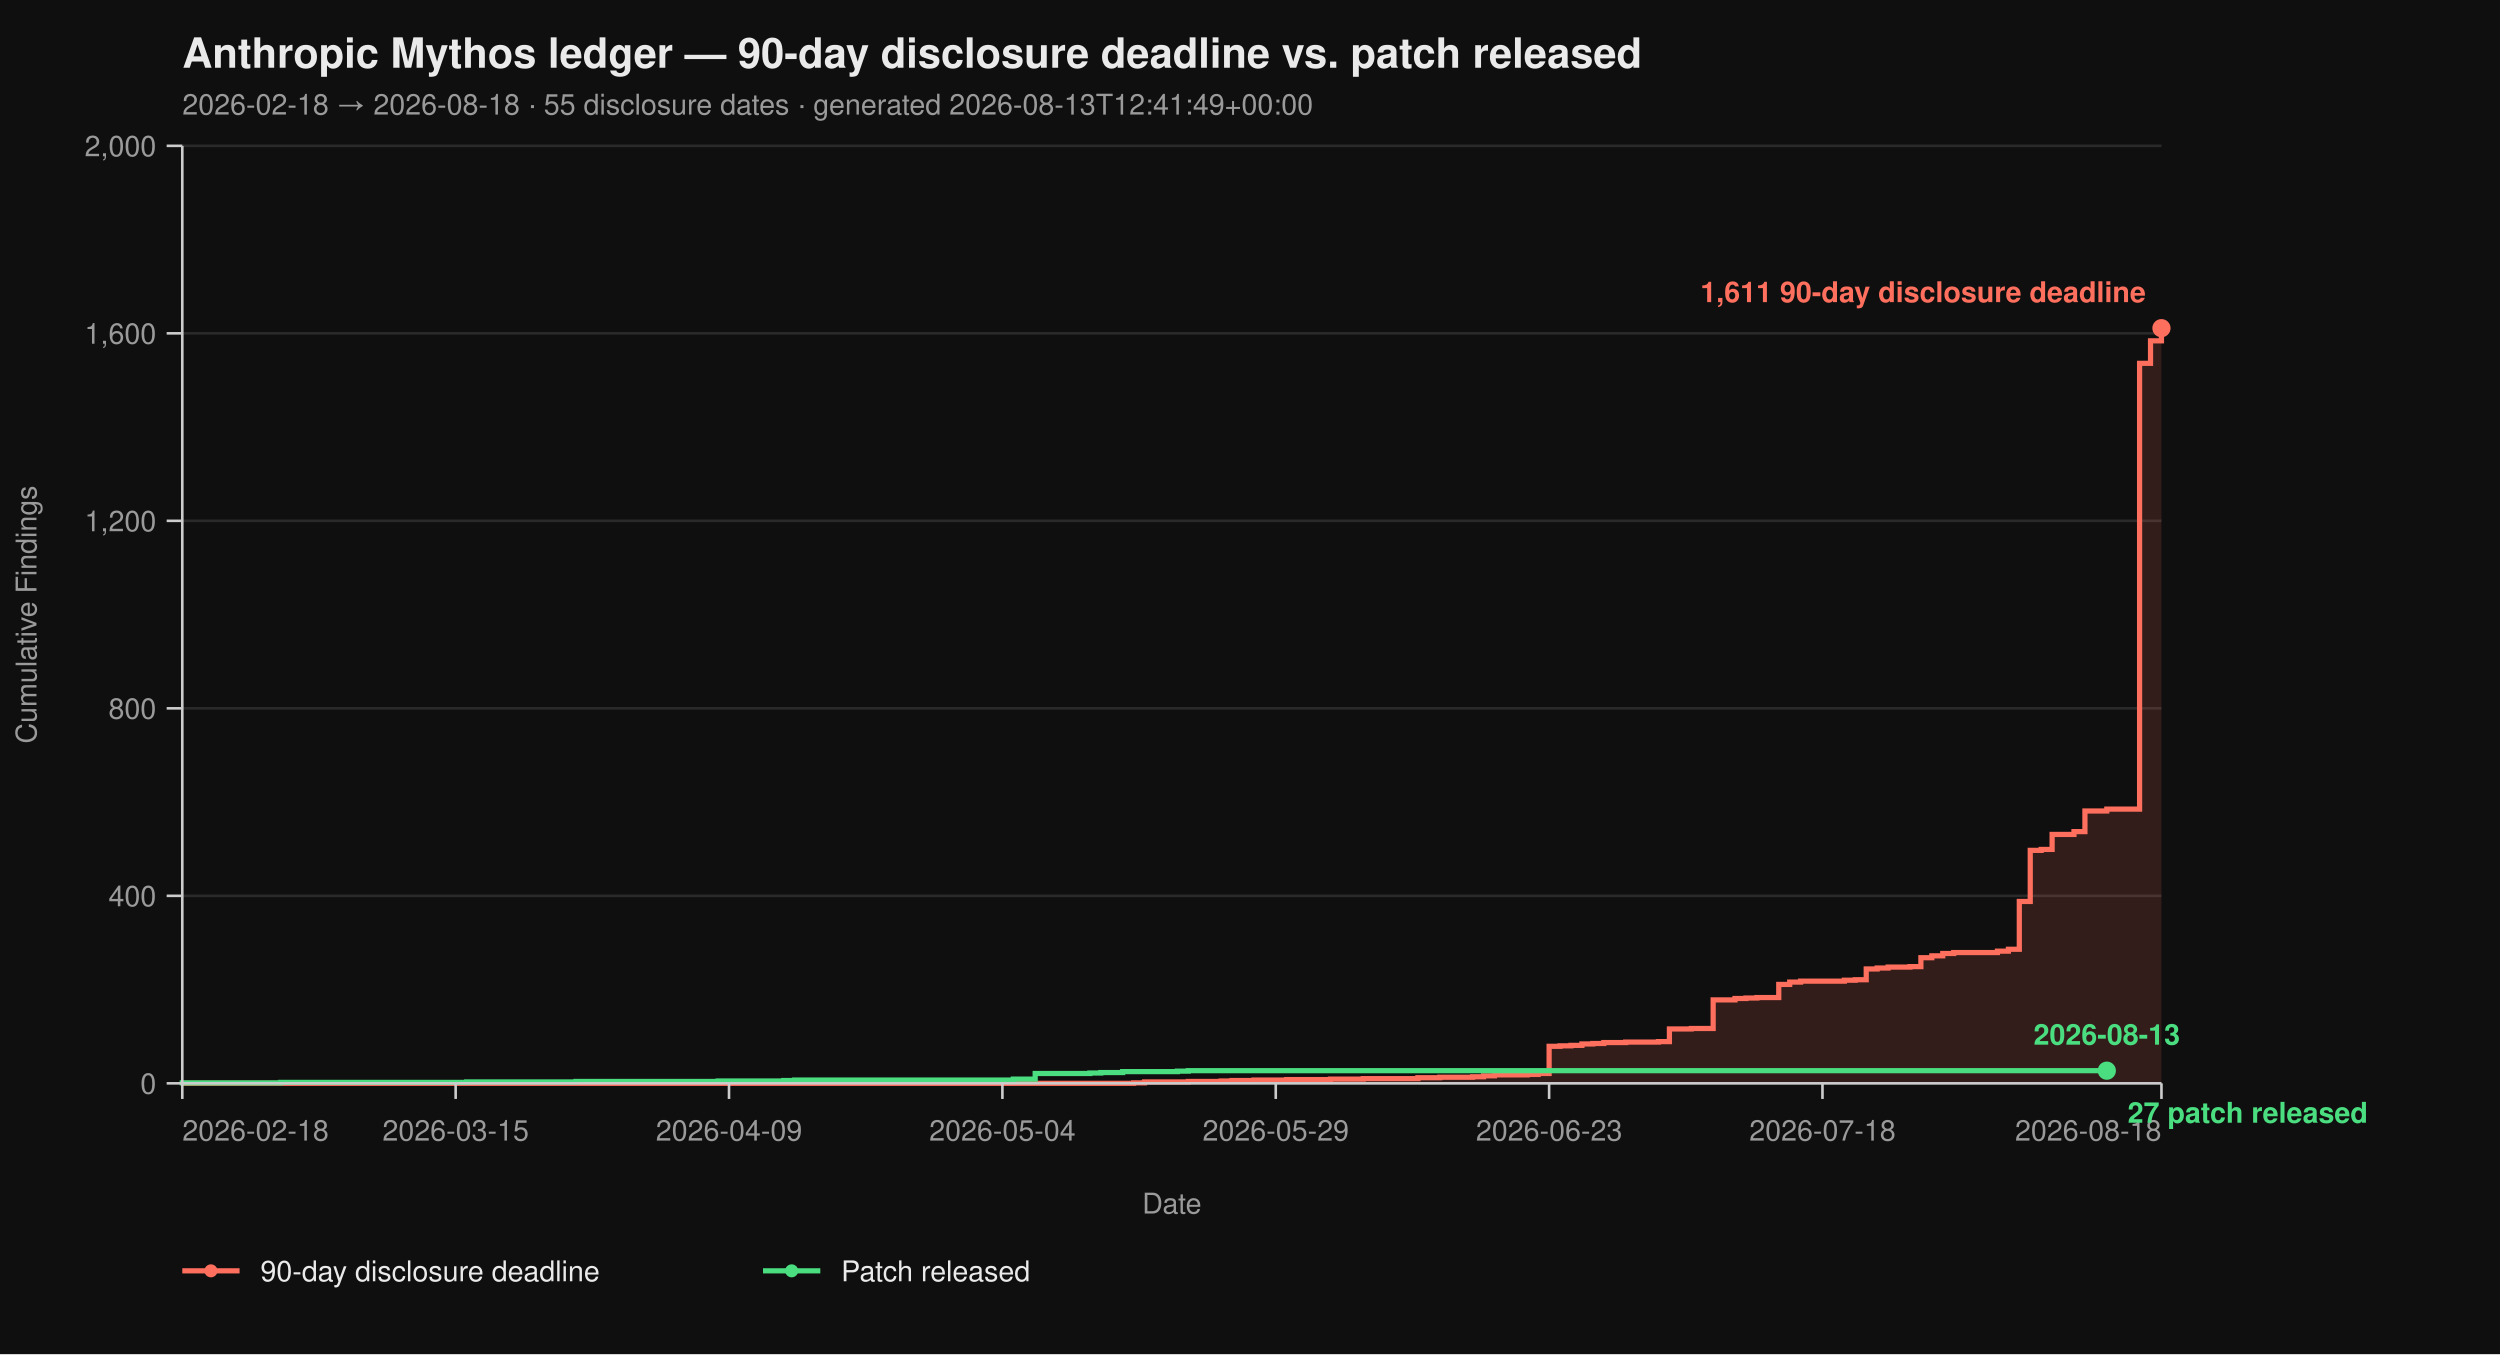
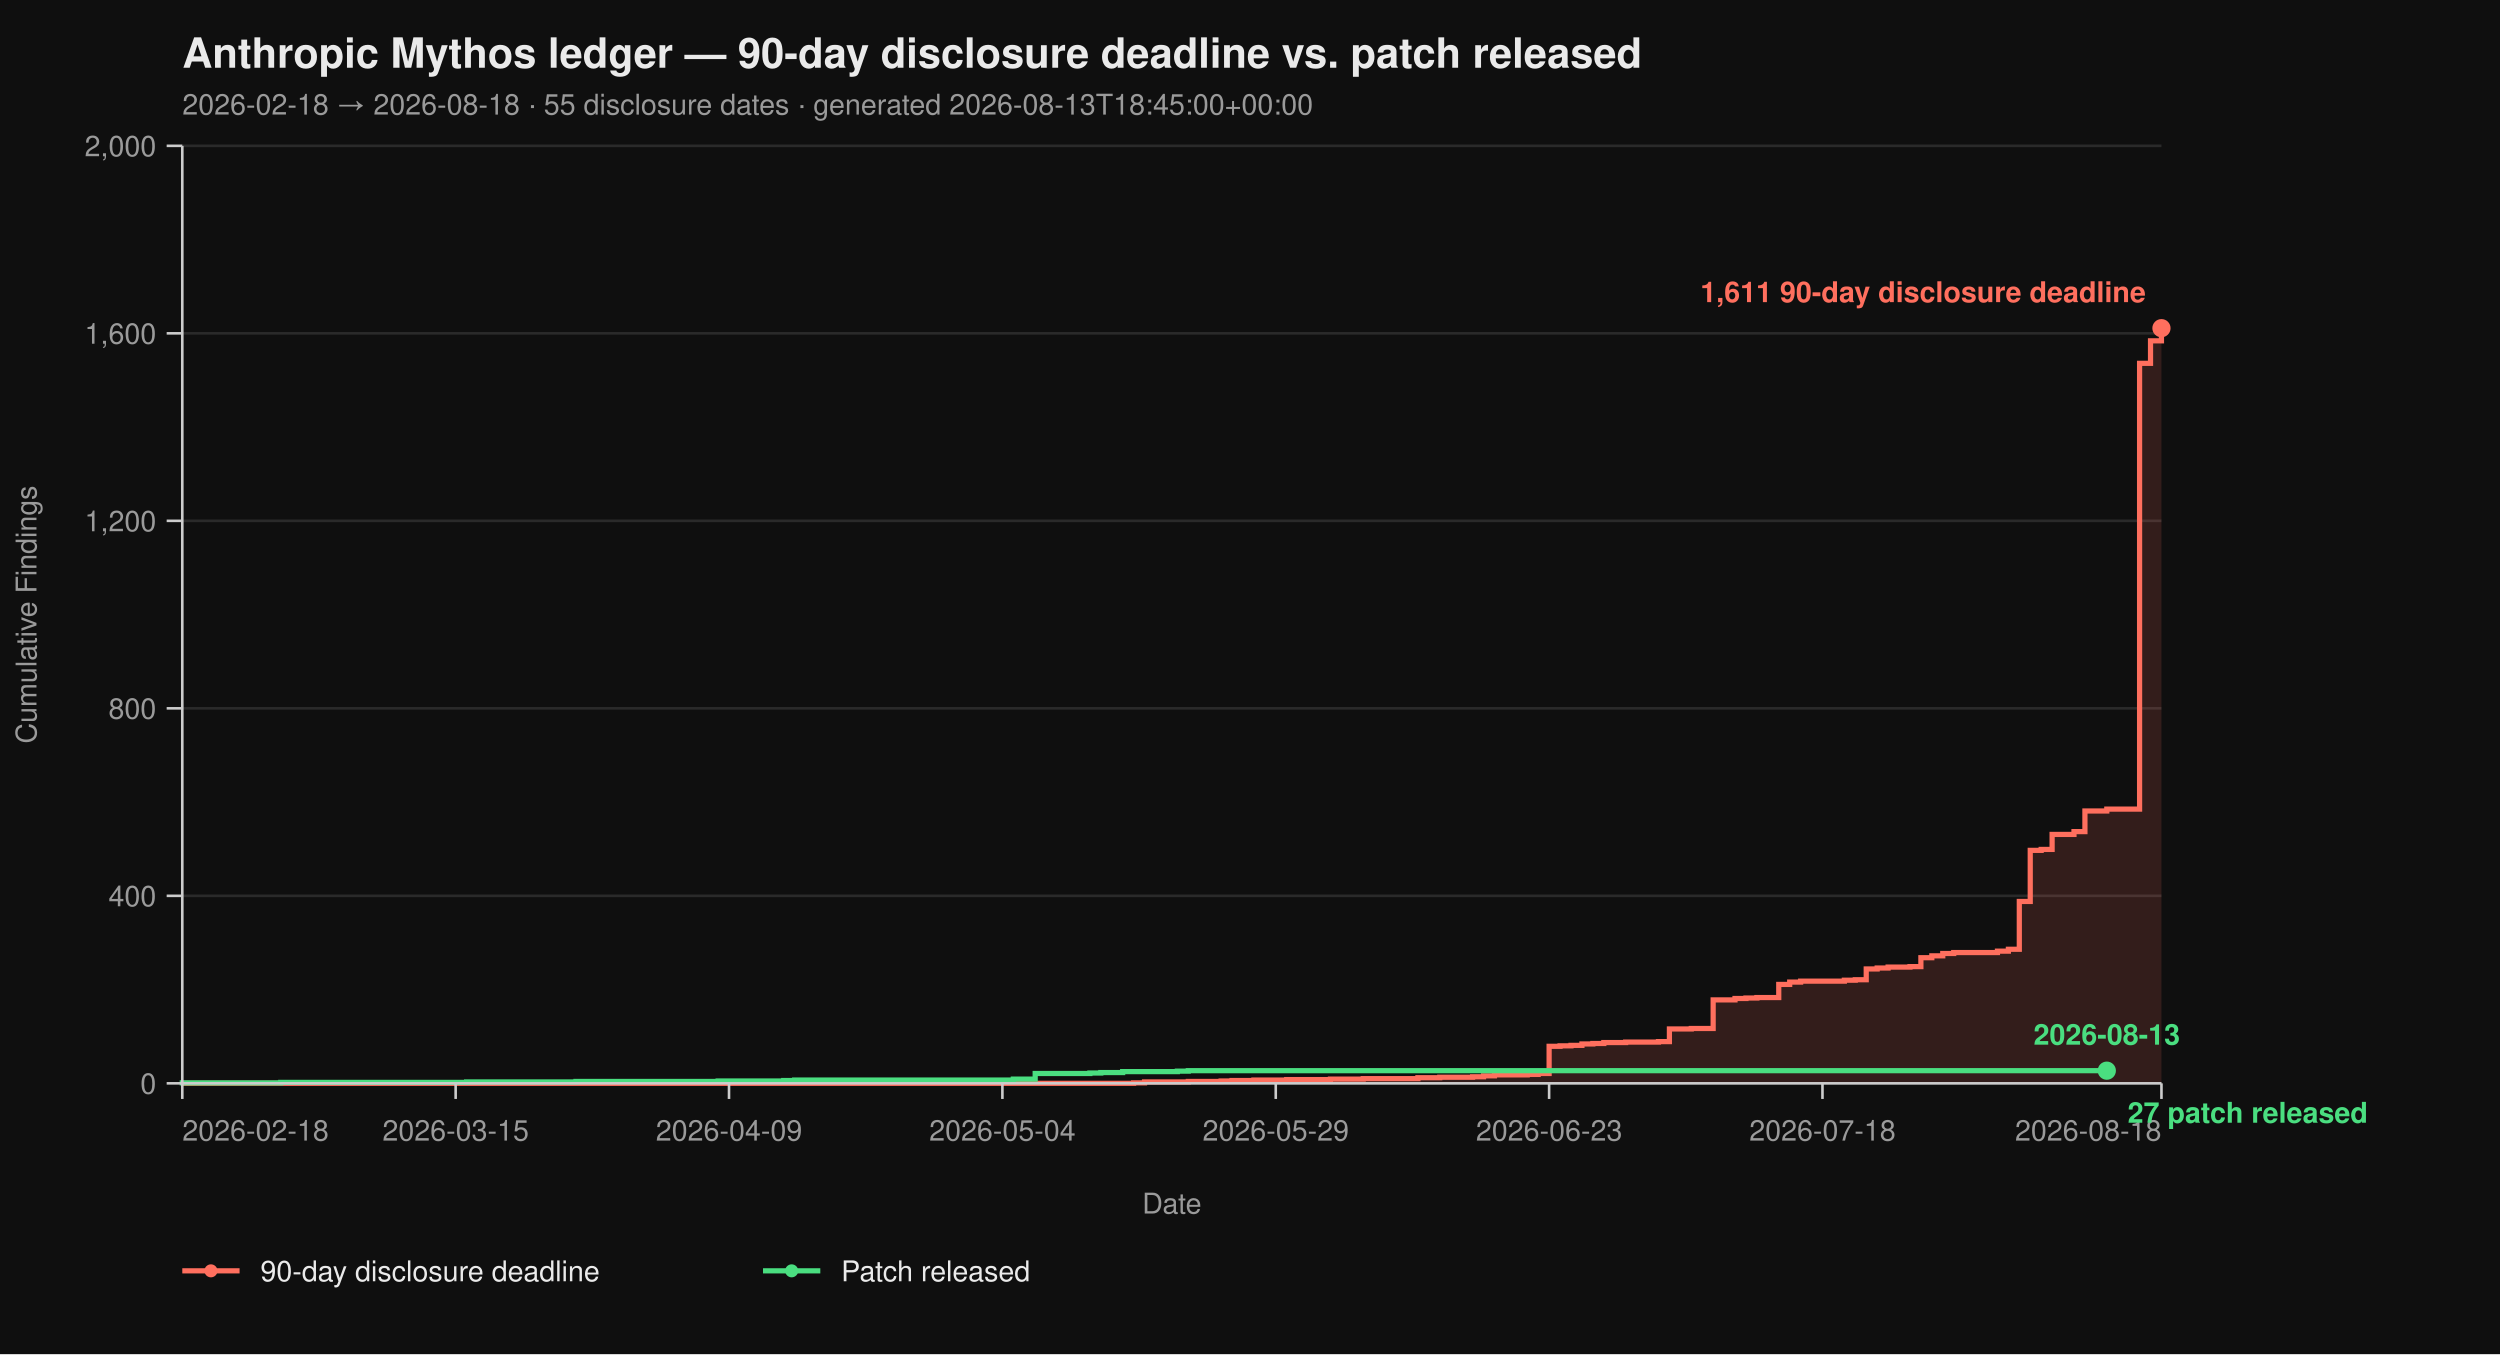
<svg xmlns="http://www.w3.org/2000/svg" viewBox="0 0 960 520" width="960" height="520" font-family="-apple-system, BlinkMacSystemFont, 'Segoe UI', Helvetica, Arial, sans-serif">
  <rect width="100%" height="100%" fill="#0f0f0f" />
  <text x="70" y="26" fill="#eaeaea" font-size="16" font-weight="700">Anthropic Mythos ledger — 90-day disclosure deadline vs. patch released</text>
-   <text x="70" y="44" fill="#9a9a9a" font-size="11">2026-02-18 → 2026-08-18  ·  55 disclosure dates  ·  generated 2026-08-13T12:41:49+00:00</text>
+   <text x="70" y="44" fill="#9a9a9a" font-size="11">2026-02-18 → 2026-08-18  ·  55 disclosure dates  ·  generated 2026-08-13T18:45:00+00:00</text>
  <line x1="70" y1="416.00" x2="830" y2="416.00" stroke="#2a2a2a" stroke-width="1" />
  <line x1="70" y1="344.00" x2="830" y2="344.00" stroke="#2a2a2a" stroke-width="1" />
  <line x1="70" y1="272.00" x2="830" y2="272.00" stroke="#2a2a2a" stroke-width="1" />
  <line x1="70" y1="200.00" x2="830" y2="200.00" stroke="#2a2a2a" stroke-width="1" />
  <line x1="70" y1="128.00" x2="830" y2="128.00" stroke="#2a2a2a" stroke-width="1" />
  <line x1="70" y1="56.00" x2="830" y2="56.00" stroke="#2a2a2a" stroke-width="1" />
  <path d="M 70.00 416.00 L 435.30 416.00 L 435.30 415.82 L 439.50 415.82 L 439.50 415.46 L 456.30 415.46 L 456.30 415.28 L 468.90 415.28 L 468.90 415.10 L 473.09 415.10 L 473.09 414.92 L 481.49 414.92 L 481.49 414.74 L 494.09 414.74 L 494.09 414.56 L 510.88 414.56 L 510.88 414.38 L 523.48 414.38 L 523.48 414.20 L 544.48 414.20 L 544.48 413.84 L 552.87 413.84 L 552.87 413.66 L 565.47 413.66 L 565.47 413.48 L 569.67 413.48 L 569.67 413.12 L 573.87 413.12 L 573.87 412.76 L 586.46 412.76 L 586.46 412.58 L 590.66 412.58 L 590.66 412.22 L 594.86 412.22 L 594.86 401.78 L 599.06 401.78 L 599.06 401.60 L 603.26 401.60 L 603.26 401.42 L 607.46 401.42 L 607.46 400.88 L 611.66 400.88 L 611.66 400.70 L 615.86 400.70 L 615.86 400.34 L 624.25 400.34 L 624.25 400.16 L 636.85 400.16 L 636.85 399.98 L 641.05 399.98 L 641.05 395.12 L 649.45 395.12 L 649.45 394.94 L 657.85 394.94 L 657.85 383.96 L 666.24 383.96 L 666.24 383.42 L 670.44 383.42 L 670.44 383.24 L 674.64 383.24 L 674.64 383.06 L 683.04 383.06 L 683.04 378.02 L 687.24 378.02 L 687.24 377.12 L 691.44 377.12 L 691.44 376.76 L 708.23 376.76 L 708.23 376.40 L 712.43 376.40 L 712.43 376.22 L 716.63 376.22 L 716.63 372.08 L 720.83 372.08 L 720.83 371.72 L 725.03 371.72 L 725.03 371.36 L 733.43 371.36 L 733.43 371.18 L 737.62 371.18 L 737.62 367.76 L 741.82 367.76 L 741.82 367.04 L 746.02 367.04 L 746.02 366.14 L 750.22 366.14 L 750.22 365.78 L 767.02 365.78 L 767.02 365.24 L 771.22 365.24 L 771.22 364.52 L 775.41 364.52 L 775.41 346.16 L 779.61 346.16 L 779.61 326.54 L 783.81 326.54 L 783.81 326.18 L 788.01 326.18 L 788.01 320.42 L 796.41 320.42 L 796.41 319.34 L 800.61 319.34 L 800.61 311.42 L 809.01 311.42 L 809.01 310.70 L 821.60 310.70 L 821.60 139.52 L 825.80 139.52 L 825.80 130.88 L 830.00 130.88 L 830.00 126.02 L 830.00 126.02 L 830.00 416.00 Z" fill="#ff6f5e26" stroke="none" />
  <path d="M 70.00 416.00 L 435.30 416.00 L 435.30 415.82 L 439.50 415.82 L 439.50 415.46 L 456.30 415.46 L 456.30 415.28 L 468.90 415.28 L 468.90 415.10 L 473.09 415.10 L 473.09 414.92 L 481.49 414.92 L 481.49 414.74 L 494.09 414.74 L 494.09 414.56 L 510.88 414.56 L 510.88 414.38 L 523.48 414.38 L 523.48 414.20 L 544.48 414.20 L 544.48 413.84 L 552.87 413.84 L 552.87 413.66 L 565.47 413.66 L 565.47 413.48 L 569.67 413.48 L 569.67 413.12 L 573.87 413.12 L 573.87 412.76 L 586.46 412.76 L 586.46 412.58 L 590.66 412.58 L 590.66 412.22 L 594.86 412.22 L 594.86 401.78 L 599.06 401.78 L 599.06 401.60 L 603.26 401.60 L 603.26 401.42 L 607.46 401.42 L 607.46 400.88 L 611.66 400.88 L 611.66 400.70 L 615.86 400.70 L 615.86 400.34 L 624.25 400.34 L 624.25 400.16 L 636.85 400.16 L 636.85 399.98 L 641.05 399.98 L 641.05 395.12 L 649.45 395.12 L 649.45 394.94 L 657.85 394.94 L 657.85 383.96 L 666.24 383.96 L 666.24 383.42 L 670.44 383.42 L 670.44 383.24 L 674.64 383.24 L 674.64 383.06 L 683.04 383.06 L 683.04 378.02 L 687.24 378.02 L 687.24 377.12 L 691.44 377.12 L 691.44 376.76 L 708.23 376.76 L 708.23 376.40 L 712.43 376.40 L 712.43 376.22 L 716.63 376.22 L 716.63 372.08 L 720.83 372.08 L 720.83 371.72 L 725.03 371.72 L 725.03 371.36 L 733.43 371.36 L 733.43 371.18 L 737.62 371.18 L 737.62 367.76 L 741.82 367.76 L 741.82 367.04 L 746.02 367.04 L 746.02 366.14 L 750.22 366.14 L 750.22 365.78 L 767.02 365.78 L 767.02 365.24 L 771.22 365.24 L 771.22 364.52 L 775.41 364.52 L 775.41 346.16 L 779.61 346.16 L 779.61 326.54 L 783.81 326.54 L 783.81 326.18 L 788.01 326.18 L 788.01 320.42 L 796.41 320.42 L 796.41 319.34 L 800.61 319.34 L 800.61 311.42 L 809.01 311.42 L 809.01 310.70 L 821.60 310.70 L 821.60 139.52 L 825.80 139.52 L 825.80 130.88 L 830.00 130.88 L 830.00 126.02 L 830.00 126.02" fill="none" stroke="#ff6f5e" stroke-width="2" stroke-linejoin="miter" stroke-linecap="butt" />
  <path d="M 70.00 416.00 L 70.00 416.00 L 70.00 415.82 L 107.79 415.82 L 107.79 415.64 L 179.17 415.64 L 179.17 415.46 L 221.16 415.46 L 221.16 415.28 L 275.75 415.28 L 275.75 415.10 L 300.94 415.10 L 300.94 414.92 L 305.14 414.92 L 305.14 414.74 L 389.12 414.74 L 389.12 414.38 L 397.51 414.38 L 397.51 412.22 L 418.51 412.22 L 418.51 412.04 L 422.71 412.04 L 422.71 411.86 L 431.10 411.86 L 431.10 411.50 L 452.10 411.50 L 452.10 411.32 L 456.30 411.32 L 456.30 411.14 L 809.01 411.14" fill="none" stroke="#4ade80" stroke-width="2" stroke-linejoin="miter" stroke-linecap="butt" />
  <line x1="70" y1="56" x2="70" y2="416" stroke="#cccccc" stroke-width="1" />
  <line x1="70" y1="416" x2="830" y2="416" stroke="#cccccc" stroke-width="1" />
  <line x1="64" y1="416.00" x2="70" y2="416.00" stroke="#cccccc" stroke-width="1" />
  <line x1="64" y1="344.00" x2="70" y2="344.00" stroke="#cccccc" stroke-width="1" />
  <line x1="64" y1="272.00" x2="70" y2="272.00" stroke="#cccccc" stroke-width="1" />
  <line x1="64" y1="200.00" x2="70" y2="200.00" stroke="#cccccc" stroke-width="1" />
  <line x1="64" y1="128.00" x2="70" y2="128.00" stroke="#cccccc" stroke-width="1" />
  <line x1="64" y1="56.00" x2="70" y2="56.00" stroke="#cccccc" stroke-width="1" />
  <text x="60" y="420.00" text-anchor="end" fill="#9a9a9a" font-size="11">0</text>
  <text x="60" y="348.00" text-anchor="end" fill="#9a9a9a" font-size="11">400</text>
  <text x="60" y="276.00" text-anchor="end" fill="#9a9a9a" font-size="11">800</text>
  <text x="60" y="204.00" text-anchor="end" fill="#9a9a9a" font-size="11">1,200</text>
  <text x="60" y="132.00" text-anchor="end" fill="#9a9a9a" font-size="11">1,600</text>
  <text x="60" y="60.00" text-anchor="end" fill="#9a9a9a" font-size="11">2,000</text>
  <text x="14" y="236.00" fill="#9a9a9a" font-size="11" transform="rotate(-90 14 236.00)" text-anchor="middle">Cumulative Findings</text>
  <line x1="70.00" y1="416" x2="70.00" y2="422" stroke="#cccccc" stroke-width="1" />
  <line x1="174.97" y1="416" x2="174.97" y2="422" stroke="#cccccc" stroke-width="1" />
  <line x1="279.94" y1="416" x2="279.94" y2="422" stroke="#cccccc" stroke-width="1" />
  <line x1="384.92" y1="416" x2="384.92" y2="422" stroke="#cccccc" stroke-width="1" />
  <line x1="489.89" y1="416" x2="489.89" y2="422" stroke="#cccccc" stroke-width="1" />
  <line x1="594.86" y1="416" x2="594.86" y2="422" stroke="#cccccc" stroke-width="1" />
  <line x1="699.83" y1="416" x2="699.83" y2="422" stroke="#cccccc" stroke-width="1" />
  <line x1="830.00" y1="416" x2="830.00" y2="422" stroke="#cccccc" stroke-width="1" />
  <text x="70.00" y="438" text-anchor="start" fill="#9a9a9a" font-size="11">2026-02-18</text>
  <text x="174.97" y="438" text-anchor="middle" fill="#9a9a9a" font-size="11">2026-03-15</text>
  <text x="279.94" y="438" text-anchor="middle" fill="#9a9a9a" font-size="11">2026-04-09</text>
  <text x="384.92" y="438" text-anchor="middle" fill="#9a9a9a" font-size="11">2026-05-04</text>
  <text x="489.89" y="438" text-anchor="middle" fill="#9a9a9a" font-size="11">2026-05-29</text>
  <text x="594.86" y="438" text-anchor="middle" fill="#9a9a9a" font-size="11">2026-06-23</text>
  <text x="699.83" y="438" text-anchor="middle" fill="#9a9a9a" font-size="11">2026-07-18</text>
  <text x="830.00" y="438" text-anchor="end" fill="#9a9a9a" font-size="11">2026-08-18</text>
  <text x="450.00" y="466" fill="#9a9a9a" font-size="11" text-anchor="middle">Date</text>
  <circle cx="830.00" cy="126.02" r="3.5" fill="#ff6f5e" />
  <text x="824.00" y="116.02" text-anchor="end" fill="#ff6f5e" font-size="11" font-weight="600">1,611 90-day disclosure deadline</text>
  <circle cx="809.01" cy="411.14" r="3.5" fill="#4ade80" />
  <text x="817.01" y="431.14" text-anchor="start" fill="#4ade80" font-size="11" font-weight="600">27 patch released</text>
  <text x="809.01" y="401.14" text-anchor="middle" fill="#4ade80" font-size="11" font-weight="600">2026-08-13</text>
  <line x1="70" y1="488" x2="92" y2="488" stroke="#ff6f5e" stroke-width="2" />
  <circle cx="81" cy="488" r="2.5" fill="#ff6f5e" />
  <text x="100" y="492" fill="#eaeaea" font-size="11">90-day disclosure deadline</text>
  <line x1="293.0" y1="488" x2="315.0" y2="488" stroke="#4ade80" stroke-width="2" />
  <circle cx="304.0" cy="488" r="2.5" fill="#4ade80" />
  <text x="323.0" y="492" fill="#eaeaea" font-size="11">Patch released</text>
</svg>
